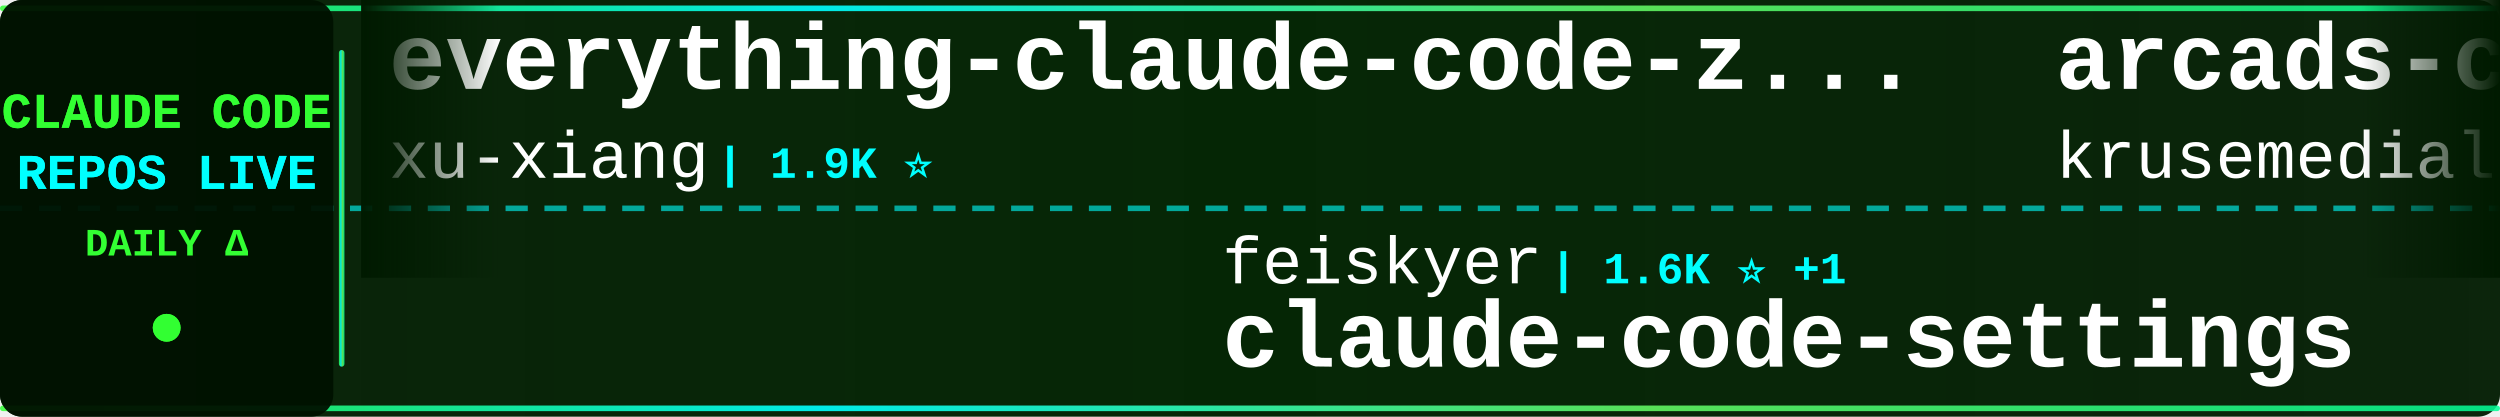
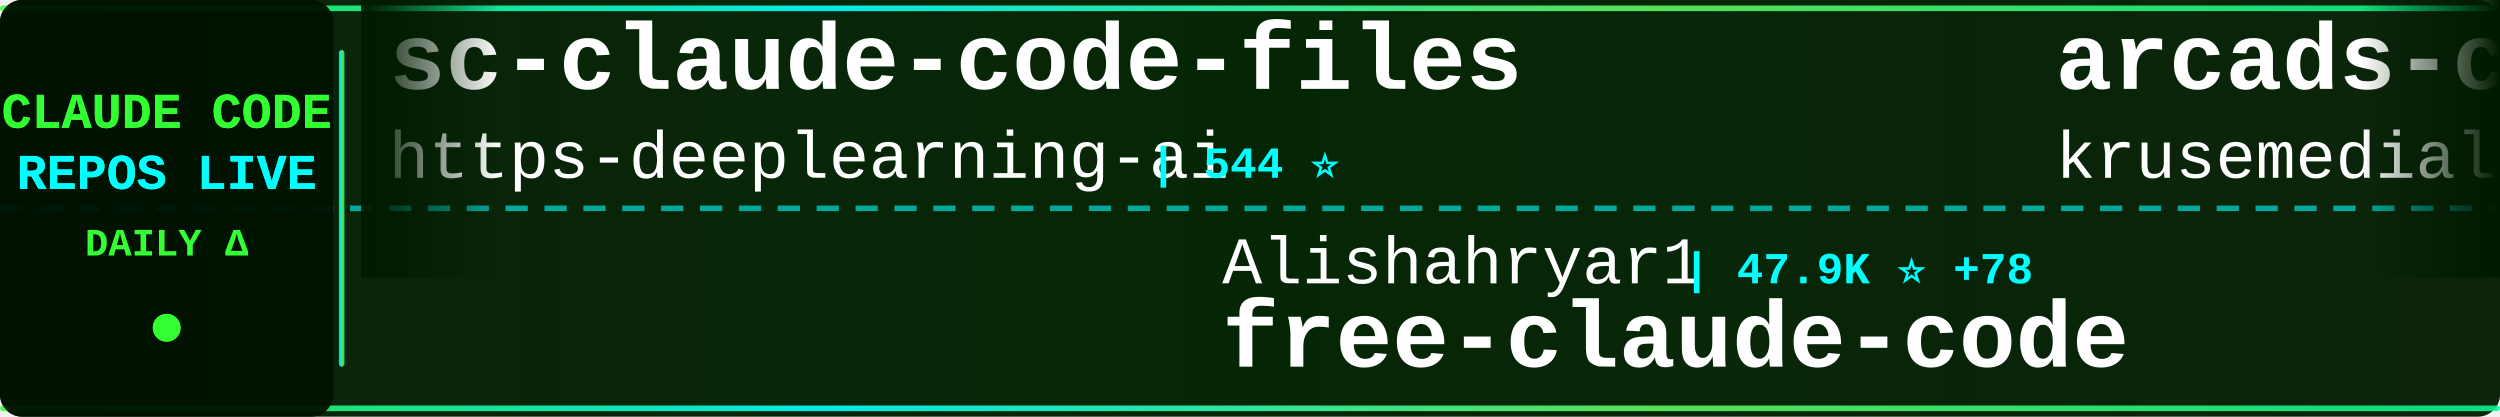
<svg xmlns="http://www.w3.org/2000/svg" width="900" height="150">
  <defs>
    <linearGradient id="tickerBg" x1="0%" y1="0%" x2="100%" y2="0%">
      <stop offset="0%" style="stop-color:#001a00;stop-opacity:0.95" />
      <stop offset="50%" style="stop-color:#002200;stop-opacity:0.98" />
      <stop offset="100%" style="stop-color:#001a00;stop-opacity:0.95" />
    </linearGradient>
    <linearGradient id="borderGrad" x1="0%" y1="0%" x2="100%" y2="0%">
      <stop offset="0%" style="stop-color:#33ff33;stop-opacity:0.85">
        <animate attributeName="stop-opacity" values="0.85;1;0.85" dur="2s" repeatCount="indefinite" />
      </stop>
      <stop offset="33%" style="stop-color:#00ffff;stop-opacity:0.9">
        <animate attributeName="stop-opacity" values="0.9;1;0.9" dur="2.2s" repeatCount="indefinite" />
      </stop>
      <stop offset="66%" style="stop-color:#66ff66;stop-opacity:0.85">
        <animate attributeName="stop-opacity" values="0.85;1;0.85" dur="1.8s" repeatCount="indefinite" />
      </stop>
      <stop offset="100%" style="stop-color:#00ff99;stop-opacity:0.85">
        <animate attributeName="stop-opacity" values="0.85;1;0.85" dur="2s" repeatCount="indefinite" />
      </stop>
    </linearGradient>
    <filter id="textGlow">
      <feGaussianBlur stdDeviation="0.1" result="coloredBlur" />
      <feMerge>
        <feMergeNode in="coloredBlur" />
        <feMergeNode in="SourceGraphic" />
      </feMerge>
    </filter>
    <filter id="metricGlow">
      <feGaussianBlur stdDeviation="0.2" result="coloredBlur" />
      <feMerge>
        <feMergeNode in="coloredBlur" />
        <feMergeNode in="SourceGraphic" />
      </feMerge>
    </filter>
    <linearGradient id="leftFade" x1="0%" y1="0%" x2="100%" y2="0%">
      <stop offset="0%" style="stop-color:#001a00;stop-opacity:1" />
      <stop offset="100%" style="stop-color:#001a00;stop-opacity:0" />
    </linearGradient>
    <linearGradient id="rightFade" x1="0%" y1="0%" x2="100%" y2="0%">
      <stop offset="0%" style="stop-color:#001a00;stop-opacity:0" />
      <stop offset="100%" style="stop-color:#001a00;stop-opacity:1" />
    </linearGradient>
  </defs>
  <rect width="900" height="150" fill="url(#tickerBg)" rx="8" />
  <rect x="0" y="2" width="900" height="2" fill="url(#borderGrad)" rx="1" />
  <rect x="0" y="146" width="900" height="2" fill="url(#borderGrad)" rx="1" />
  <line x1="0" y1="75" x2="900" y2="75" stroke="#00ffff" stroke-width="2" stroke-dasharray="8 6" opacity="0.6" />
  <rect x="0" y="0" width="120" height="150" fill="#001100" opacity="0.95" rx="8" />
  <text x="60" y="46" font-family="'Courier New', monospace" font-size="18" font-weight="bold" fill="#33ff33" text-anchor="middle" filter="url(#textGlow)">
    CLAUDE CODE
  </text>
  <text x="60" y="68" font-family="'Courier New', monospace" font-size="18" font-weight="bold" fill="#00ffff" text-anchor="middle" filter="url(#textGlow)">
    REPOS LIVE
  </text>
  <text x="60" y="92" font-family="'Courier New', monospace" font-size="14" font-weight="bold" fill="#33ff33" text-anchor="middle">
    DAILY Δ
  </text>
  <circle cx="60" cy="118" r="5" fill="#33ff33" filter="url(#metricGlow)">
    <animate attributeName="r" values="4;6;4" dur="1.5s" repeatCount="indefinite" />
    <animate attributeName="opacity" values="0.6;1;0.6" dur="1.5s" repeatCount="indefinite" />
  </circle>
  <rect x="122" y="18" width="2" height="114" fill="url(#borderGrad)" rx="1" />
  <clipPath id="tickerClip">
    <rect x="130" y="0" width="770" height="150" />
  </clipPath>
  <g clip-path="url(#tickerClip)">
    <g id="tickerItems">
      <animateTransform attributeName="transform" attributeType="XML" type="translate" from="0 0" to="-3000 0" dur="54s" repeatCount="indefinite" />
      <g transform="translate(0, 0)">
-         <text x="140" y="32" font-family="'Courier New', monospace" font-size="34" font-weight="bold" fill="#ffffff">everything-claude-code-z...</text>
-         <text x="140" y="64" font-family="'Courier New', monospace" font-size="24" font-weight="normal" fill="#ffffff" opacity="1.0">xu-xiang</text>
-         <text x="258" y="64" font-family="'Courier New', monospace" font-size="16" font-weight="bold" fill="#00ffff"> | 1.9K ⭐</text>
+         <text x="140" y="32" font-family="'Courier New', monospace" font-size="34" font-weight="bold" fill="#ffffff">sc-claude-code-files</text>
+         <text x="140" y="64" font-family="'Courier New', monospace" font-size="24" font-weight="normal" fill="#ffffff" opacity="1.0">https-deeplearning-ai</text>
+         <text x="414" y="64" font-family="'Courier New', monospace" font-size="16" font-weight="bold" fill="#00ffff"> | 544 ⭐</text>
      </g>
      <g transform="translate(300, 0)">
-         <text x="140" y="102" font-family="'Courier New', monospace" font-size="24" font-weight="normal" fill="#ffffff" opacity="1.0">feiskyer</text>
-         <text x="258" y="102" font-family="'Courier New', monospace" font-size="16" font-weight="bold" fill="#00ffff"> | 1.6K ⭐ +1</text>
-         <text x="140" y="132" font-family="'Courier New', monospace" font-size="34" font-weight="bold" fill="#ffffff">claude-code-settings</text>
+         <text x="140" y="102" font-family="'Courier New', monospace" font-size="24" font-weight="normal" fill="#ffffff" opacity="1.0">Alishahryar1</text>
+         <text x="306" y="102" font-family="'Courier New', monospace" font-size="16" font-weight="bold" fill="#00ffff"> | 47.9K ⭐ +78</text>
+         <text x="140" y="132" font-family="'Courier New', monospace" font-size="34" font-weight="bold" fill="#ffffff">free-claude-code</text>
      </g>
      <g transform="translate(600, 0)">
        <text x="140" y="32" font-family="'Courier New', monospace" font-size="34" font-weight="bold" fill="#ffffff">arcads-claude-code</text>
        <text x="140" y="64" font-family="'Courier New', monospace" font-size="24" font-weight="normal" fill="#ffffff" opacity="1.0">krusemediallc</text>
-         <text x="318" y="64" font-family="'Courier New', monospace" font-size="16" font-weight="bold" fill="#00ffff"> | 1.4K ⭐</text>
+         <text x="318" y="64" font-family="'Courier New', monospace" font-size="16" font-weight="bold" fill="#00ffff"> | 1.4K ⭐ +2</text>
      </g>
      <g transform="translate(900, 0)">
-         <text x="140" y="102" font-family="'Courier New', monospace" font-size="24" font-weight="normal" fill="#ffffff" opacity="1.0">darcyegb</text>
-         <text x="258" y="102" font-family="'Courier New', monospace" font-size="16" font-weight="bold" fill="#00ffff"> | 760 ⭐</text>
-         <text x="140" y="132" font-family="'Courier New', monospace" font-size="34" font-weight="bold" fill="#ffffff">ClaudeCodeAgents</text>
+         <text x="140" y="102" font-family="'Courier New', monospace" font-size="24" font-weight="normal" fill="#ffffff" opacity="1.0">frankbria</text>
+         <text x="270" y="102" font-family="'Courier New', monospace" font-size="16" font-weight="bold" fill="#00ffff"> | 9.6K ⭐</text>
+         <text x="140" y="132" font-family="'Courier New', monospace" font-size="34" font-weight="bold" fill="#ffffff">ralph-claude-code</text>
      </g>
      <g transform="translate(1200, 0)">
-         <text x="140" y="32" font-family="'Courier New', monospace" font-size="34" font-weight="bold" fill="#ffffff">andrej-karpathy-skills</text>
-         <text x="140" y="64" font-family="'Courier New', monospace" font-size="24" font-weight="normal" fill="#ffffff" opacity="1.0">multica-ai</text>
-         <text x="282" y="64" font-family="'Courier New', monospace" font-size="16" font-weight="bold" fill="#00ffff"> | 205.7K ⭐ +37</text>
+         <text x="140" y="32" font-family="'Courier New', monospace" font-size="34" font-weight="bold" fill="#ffffff">claude-code-rust</text>
+         <text x="140" y="64" font-family="'Courier New', monospace" font-size="24" font-weight="normal" fill="#ffffff" opacity="1.0">lorryjovens-hub</text>
+         <text x="342" y="64" font-family="'Courier New', monospace" font-size="16" font-weight="bold" fill="#00ffff"> | 1.7K ⭐</text>
      </g>
      <g transform="translate(1500, 0)">
-         <text x="140" y="102" font-family="'Courier New', monospace" font-size="24" font-weight="normal" fill="#ffffff" opacity="1.0">Pimzino</text>
-         <text x="246" y="102" font-family="'Courier New', monospace" font-size="16" font-weight="bold" fill="#00ffff"> | 3.9K ⭐</text>
-         <text x="140" y="132" font-family="'Courier New', monospace" font-size="34" font-weight="bold" fill="#ffffff">claude-code-spec-workflo...</text>
+         <text x="140" y="102" font-family="'Courier New', monospace" font-size="24" font-weight="normal" fill="#ffffff" opacity="1.0">Maciek-roboblog</text>
+         <text x="342" y="102" font-family="'Courier New', monospace" font-size="16" font-weight="bold" fill="#00ffff"> | 8.7K ⭐ +1</text>
+         <text x="140" y="132" font-family="'Courier New', monospace" font-size="34" font-weight="bold" fill="#ffffff">Claude-Code-Usage-Monito...</text>
      </g>
      <g transform="translate(1800, 0)">
-         <text x="140" y="32" font-family="'Courier New', monospace" font-size="34" font-weight="bold" fill="#ffffff">Claude-Code-Source-Study</text>
-         <text x="140" y="64" font-family="'Courier New', monospace" font-size="24" font-weight="normal" fill="#ffffff" opacity="1.0">luyao618</text>
-         <text x="258" y="64" font-family="'Courier New', monospace" font-size="16" font-weight="bold" fill="#00ffff"> | 1.7K ⭐</text>
+         <text x="140" y="32" font-family="'Courier New', monospace" font-size="34" font-weight="bold" fill="#ffffff">ClaudeCodeAgents</text>
+         <text x="140" y="64" font-family="'Courier New', monospace" font-size="24" font-weight="normal" fill="#ffffff" opacity="1.0">darcyegb</text>
+         <text x="258" y="64" font-family="'Courier New', monospace" font-size="16" font-weight="bold" fill="#00ffff"> | 760 ⭐</text>
      </g>
      <g transform="translate(2100, 0)">
-         <text x="140" y="102" font-family="'Courier New', monospace" font-size="24" font-weight="normal" fill="#ffffff" opacity="1.0">kodu-ai</text>
-         <text x="246" y="102" font-family="'Courier New', monospace" font-size="16" font-weight="bold" fill="#00ffff"> | 5.2K ⭐</text>
-         <text x="140" y="132" font-family="'Courier New', monospace" font-size="34" font-weight="bold" fill="#ffffff">claude-coder</text>
+         <text x="140" y="102" font-family="'Courier New', monospace" font-size="24" font-weight="normal" fill="#ffffff" opacity="1.0">anthropics</text>
+         <text x="282" y="102" font-family="'Courier New', monospace" font-size="16" font-weight="bold" fill="#00ffff"> | 8.7K ⭐ +1</text>
+         <text x="140" y="132" font-family="'Courier New', monospace" font-size="34" font-weight="bold" fill="#ffffff">claude-code-action</text>
      </g>
      <g transform="translate(2400, 0)">
-         <text x="140" y="32" font-family="'Courier New', monospace" font-size="34" font-weight="bold" fill="#ffffff">claude-code-action</text>
-         <text x="140" y="64" font-family="'Courier New', monospace" font-size="24" font-weight="normal" fill="#ffffff" opacity="1.0">anthropics</text>
-         <text x="282" y="64" font-family="'Courier New', monospace" font-size="16" font-weight="bold" fill="#00ffff"> | 8.7K ⭐ +3</text>
+         <text x="140" y="32" font-family="'Courier New', monospace" font-size="34" font-weight="bold" fill="#ffffff">claude-code-templates</text>
+         <text x="140" y="64" font-family="'Courier New', monospace" font-size="24" font-weight="normal" fill="#ffffff" opacity="1.0">davila7</text>
+         <text x="246" y="64" font-family="'Courier New', monospace" font-size="16" font-weight="bold" fill="#00ffff"> | 30.4K ⭐ +1</text>
      </g>
      <g transform="translate(2700, 0)">
-         <text x="140" y="102" font-family="'Courier New', monospace" font-size="24" font-weight="normal" fill="#ffffff" opacity="1.0">jqueryscript</text>
-         <text x="306" y="102" font-family="'Courier New', monospace" font-size="16" font-weight="bold" fill="#00ffff"> | 502 ⭐</text>
-         <text x="140" y="132" font-family="'Courier New', monospace" font-size="34" font-weight="bold" fill="#ffffff">awesome-claude-code</text>
+         <text x="140" y="102" font-family="'Courier New', monospace" font-size="24" font-weight="normal" fill="#ffffff" opacity="1.0">alejandrobalderas</text>
+         <text x="366" y="102" font-family="'Courier New', monospace" font-size="16" font-weight="bold" fill="#00ffff"> | 2.8K ⭐ +1</text>
+         <text x="140" y="132" font-family="'Courier New', monospace" font-size="34" font-weight="bold" fill="#ffffff">claude-code-from-source</text>
      </g>
      <g transform="translate(3000, 0)">
-         <text x="140" y="32" font-family="'Courier New', monospace" font-size="34" font-weight="bold" fill="#ffffff">everything-claude-code-z...</text>
-         <text x="140" y="64" font-family="'Courier New', monospace" font-size="24" font-weight="normal" fill="#ffffff" opacity="1.0">xu-xiang</text>
-         <text x="258" y="64" font-family="'Courier New', monospace" font-size="16" font-weight="bold" fill="#00ffff"> | 1.9K ⭐</text>
+         <text x="140" y="32" font-family="'Courier New', monospace" font-size="34" font-weight="bold" fill="#ffffff">sc-claude-code-files</text>
+         <text x="140" y="64" font-family="'Courier New', monospace" font-size="24" font-weight="normal" fill="#ffffff" opacity="1.0">https-deeplearning-ai</text>
+         <text x="414" y="64" font-family="'Courier New', monospace" font-size="16" font-weight="bold" fill="#00ffff"> | 544 ⭐</text>
      </g>
      <g transform="translate(3300, 0)">
-         <text x="140" y="102" font-family="'Courier New', monospace" font-size="24" font-weight="normal" fill="#ffffff" opacity="1.0">feiskyer</text>
-         <text x="258" y="102" font-family="'Courier New', monospace" font-size="16" font-weight="bold" fill="#00ffff"> | 1.6K ⭐ +1</text>
-         <text x="140" y="132" font-family="'Courier New', monospace" font-size="34" font-weight="bold" fill="#ffffff">claude-code-settings</text>
+         <text x="140" y="102" font-family="'Courier New', monospace" font-size="24" font-weight="normal" fill="#ffffff" opacity="1.0">Alishahryar1</text>
+         <text x="306" y="102" font-family="'Courier New', monospace" font-size="16" font-weight="bold" fill="#00ffff"> | 47.9K ⭐ +78</text>
+         <text x="140" y="132" font-family="'Courier New', monospace" font-size="34" font-weight="bold" fill="#ffffff">free-claude-code</text>
      </g>
      <g transform="translate(3600, 0)">
        <text x="140" y="32" font-family="'Courier New', monospace" font-size="34" font-weight="bold" fill="#ffffff">arcads-claude-code</text>
        <text x="140" y="64" font-family="'Courier New', monospace" font-size="24" font-weight="normal" fill="#ffffff" opacity="1.0">krusemediallc</text>
-         <text x="318" y="64" font-family="'Courier New', monospace" font-size="16" font-weight="bold" fill="#00ffff"> | 1.4K ⭐</text>
+         <text x="318" y="64" font-family="'Courier New', monospace" font-size="16" font-weight="bold" fill="#00ffff"> | 1.4K ⭐ +2</text>
      </g>
      <g transform="translate(3900, 0)">
-         <text x="140" y="102" font-family="'Courier New', monospace" font-size="24" font-weight="normal" fill="#ffffff" opacity="1.0">darcyegb</text>
-         <text x="258" y="102" font-family="'Courier New', monospace" font-size="16" font-weight="bold" fill="#00ffff"> | 760 ⭐</text>
-         <text x="140" y="132" font-family="'Courier New', monospace" font-size="34" font-weight="bold" fill="#ffffff">ClaudeCodeAgents</text>
+         <text x="140" y="102" font-family="'Courier New', monospace" font-size="24" font-weight="normal" fill="#ffffff" opacity="1.0">frankbria</text>
+         <text x="270" y="102" font-family="'Courier New', monospace" font-size="16" font-weight="bold" fill="#00ffff"> | 9.6K ⭐</text>
+         <text x="140" y="132" font-family="'Courier New', monospace" font-size="34" font-weight="bold" fill="#ffffff">ralph-claude-code</text>
      </g>
    </g>
  </g>
  <rect x="130" y="0" width="50" height="100" fill="url(#leftFade)" />
  <rect x="850" y="0" width="50" height="100" fill="url(#rightFade)" />
</svg>
